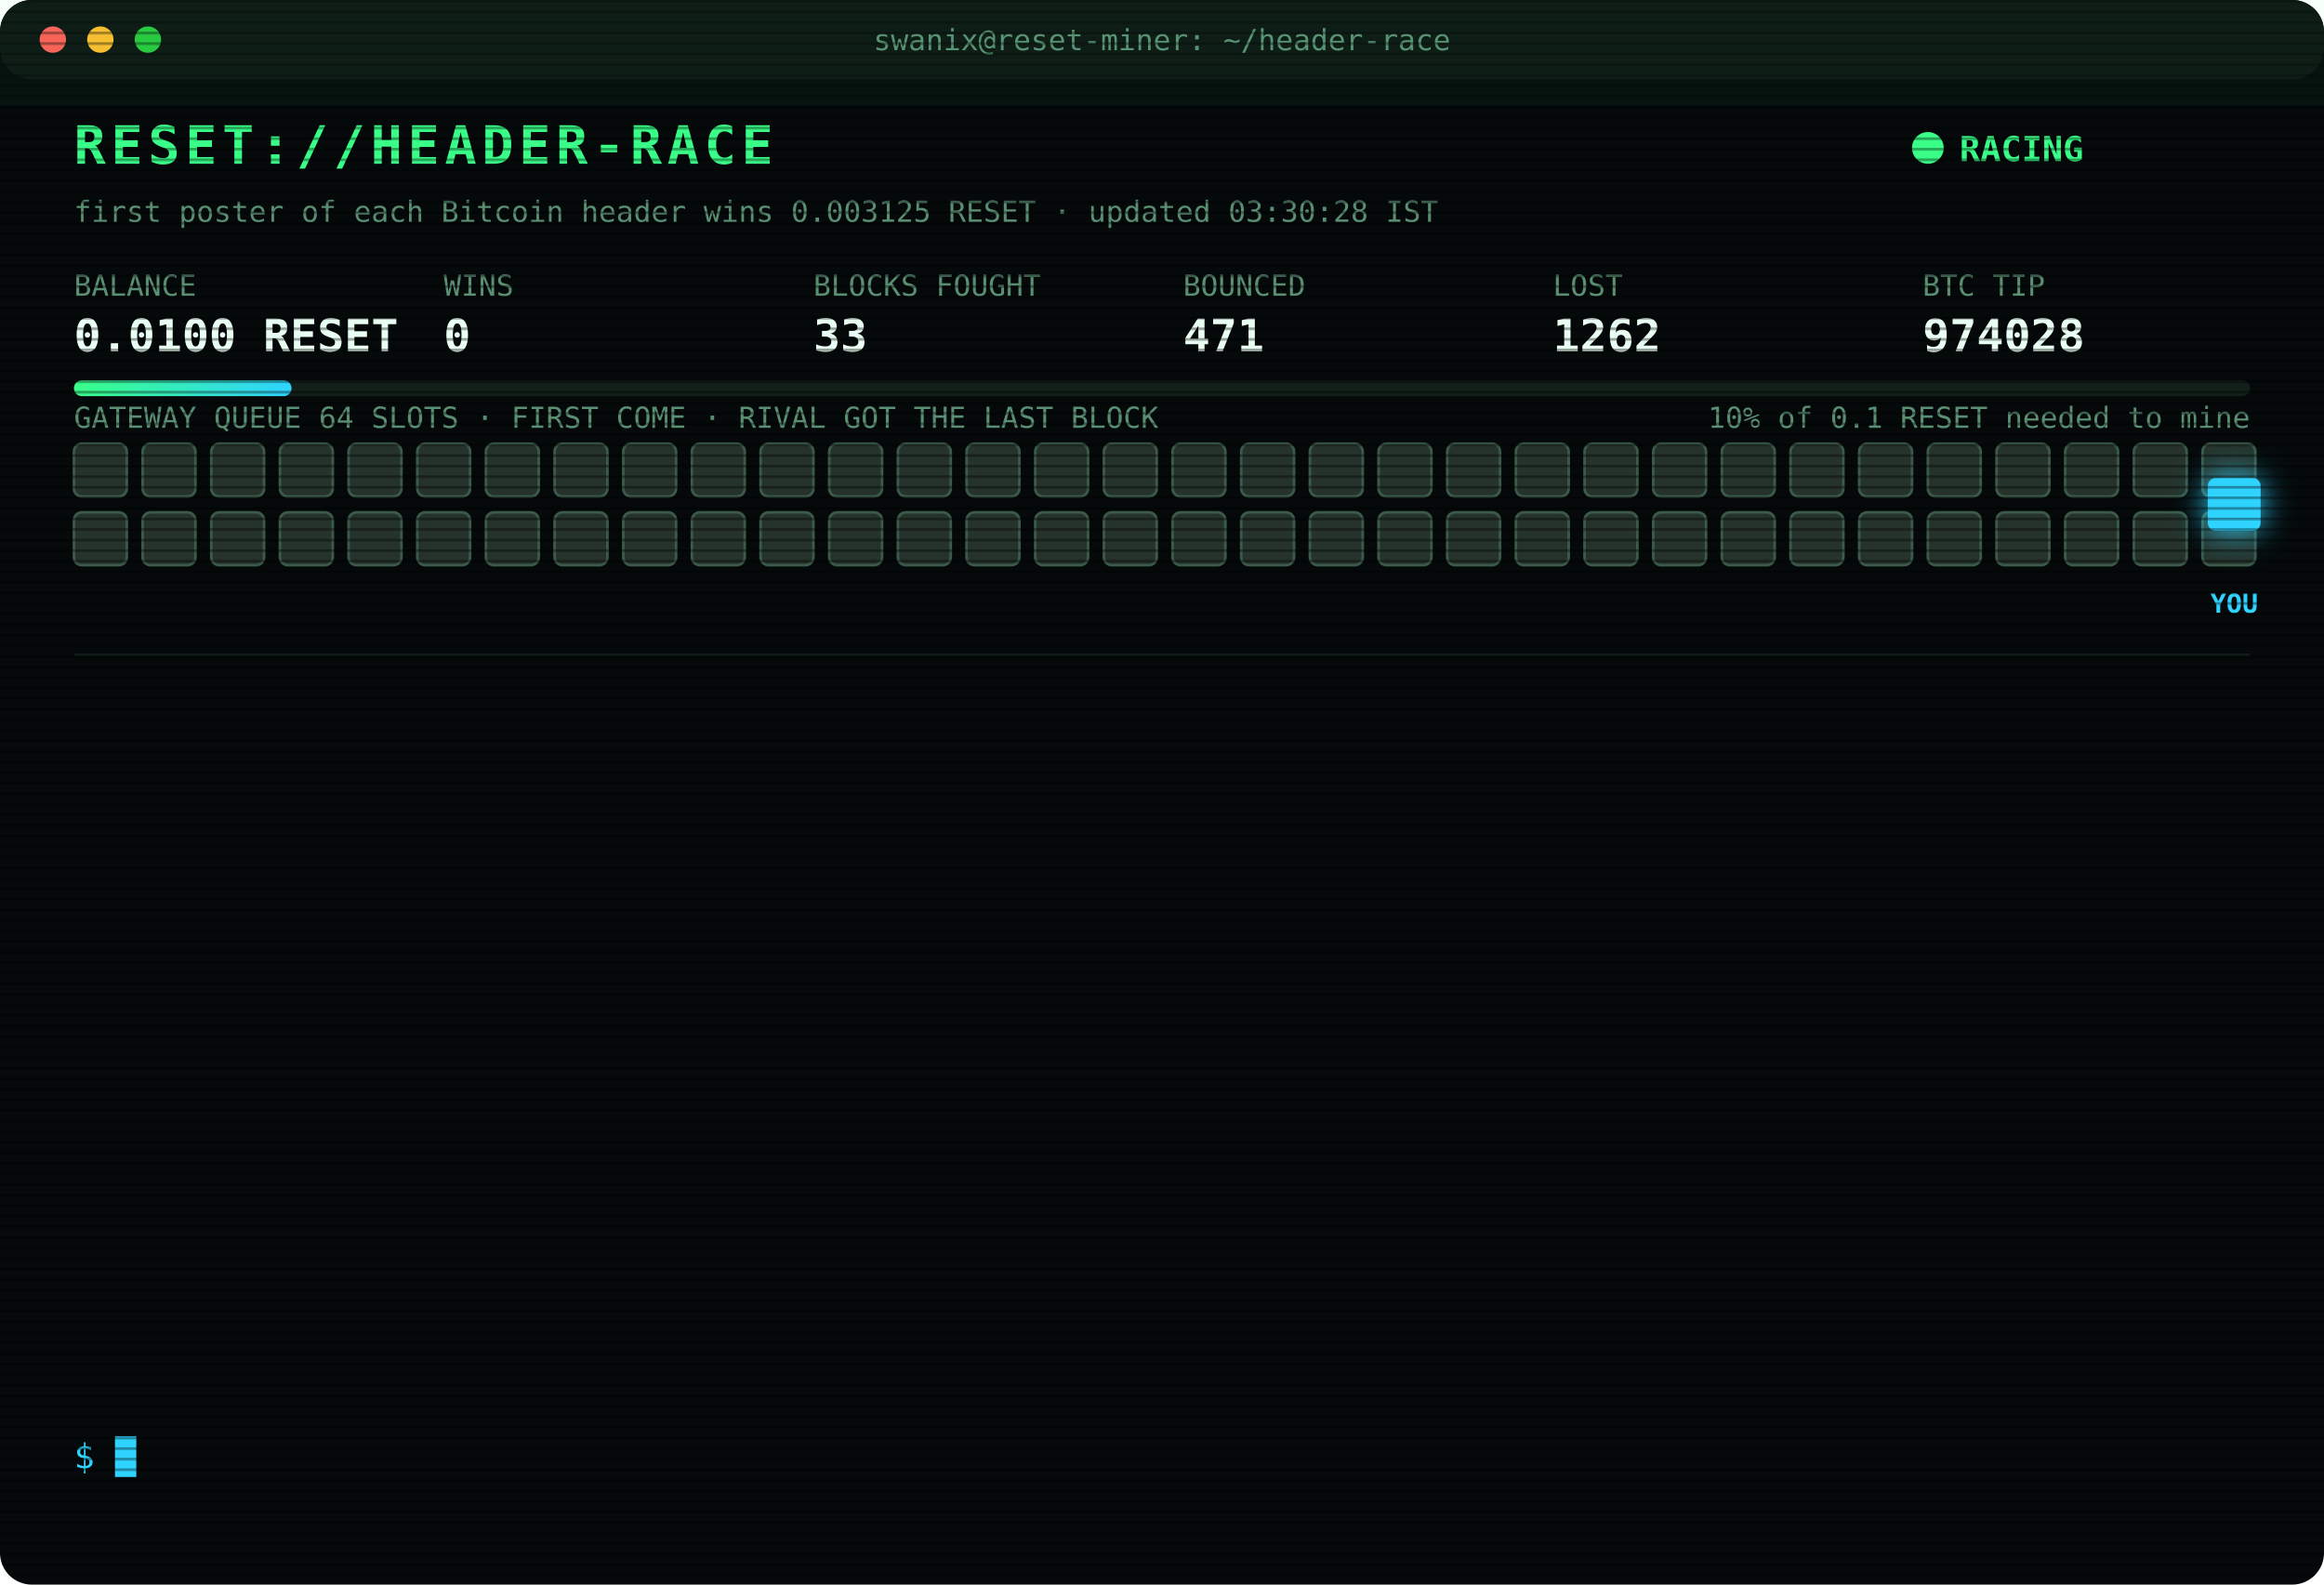
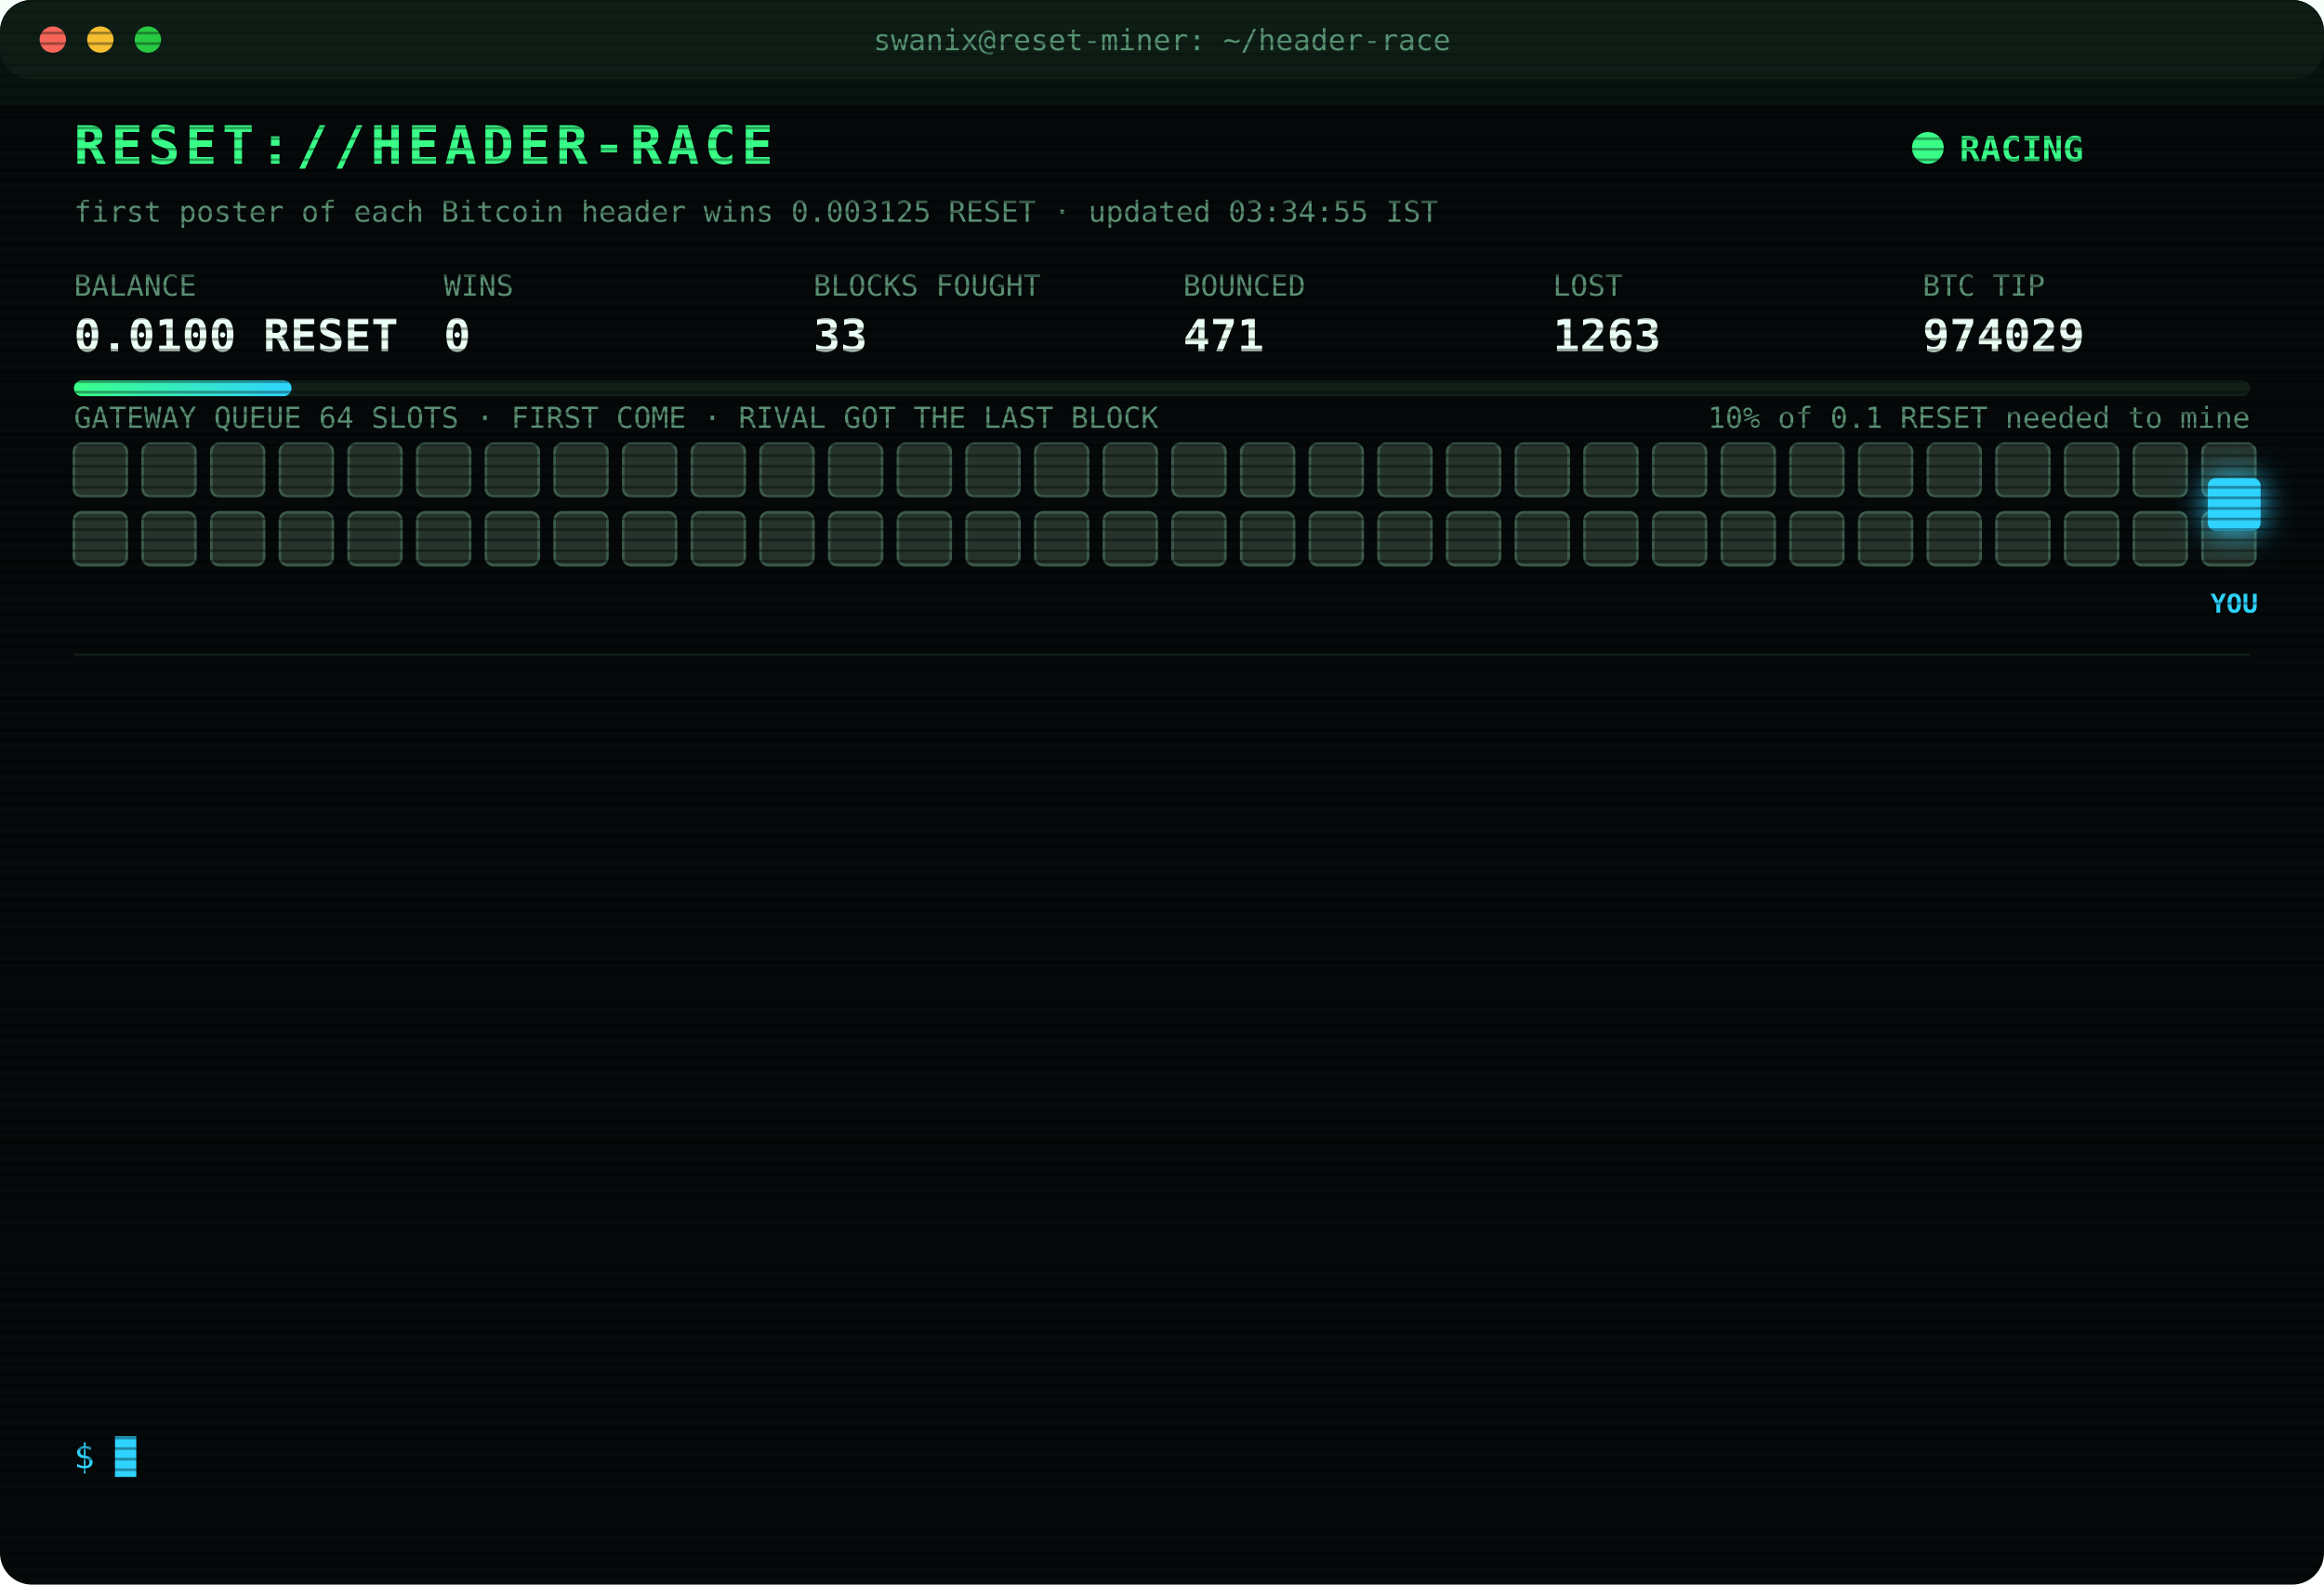
<svg xmlns="http://www.w3.org/2000/svg" width="880" height="600" viewBox="0 0 880 600" font-family="ui-monospace,SFMono-Regular,Menlo,Consolas,monospace">
  <style>
text{font-size:13px;fill:#7CFFB2}
.title{font-size:20px;font-weight:700;fill:#39FF88;letter-spacing:2px;animation:glitch 3s infinite steps(1)}
.sub{fill:#2fd3ff}.k{fill:#5a8f73;font-size:11px}.v{font-size:17px;font-weight:700;fill:#eafff3}
.ts{fill:#3f6b56}.boot{fill:#2fd3ff}.dim{fill:#5a8f73}.bad{fill:#ff4d6d}.warn{fill:#ffd23f}.mag{fill:#ff5cf0}.win{fill:#39FF88;font-weight:700}
.tag{font-size:10px;fill:#2fd3ff;font-weight:700}
.rival{fill:#26332c;stroke:#3c5a49;animation:jam 1.2s infinite alternate}
.idle{fill:#141c18;stroke:#22302a;animation:breathe 4s infinite}
.me{fill:#2fd3ff;filter:drop-shadow(0 0 6px #2fd3ff)}
.hover{animation:nudge 1.1s infinite ease-in-out}.bounce{animation:kick 1.4s infinite}
.ln{opacity:0;animation:in .4s forwards}
.cur{animation:blink 1s infinite steps(1)}
.scan{animation:scan 6s infinite linear}
.led{animation:blink 1.4s infinite}
@keyframes in{from{opacity:0;transform:translateX(-6px)}to{opacity:1;transform:none}}
@keyframes blink{50%{opacity:0}}
@keyframes jam{to{fill:#33463b}}
@keyframes breathe{50%{opacity:.4}}
@keyframes nudge{50%{transform:translateX(-10px)}}
@keyframes kick{0%,100%{transform:none}30%{transform:translateX(-14px)}55%{transform:translateX(10px) translateY(-6px)}}
@keyframes glitch{0%,92%{transform:none}93%{transform:translateX(2px);fill:#ff4d6d}95%{transform:translateX(-2px);fill:#2fd3ff}97%{transform:none}}
@keyframes scan{from{transform:translateY(-40px)}to{transform:translateY(600px)}}
</style>
  <defs>
    <pattern id="sl" width="4" height="4" patternUnits="userSpaceOnUse">
      <rect width="4" height="1" fill="#000" opacity=".35" />
    </pattern>
    <linearGradient id="bar">
      <stop offset="0" stop-color="#39FF88" />
      <stop offset="1" stop-color="#2fd3ff" />
    </linearGradient>
  </defs>
  <rect width="880" height="600" rx="12" fill="#05090a" />
  <rect width="880" height="30" rx="12" fill="#0d1512" />
  <circle cx="20" cy="15" r="5" fill="#ff5f57" />
  <circle cx="38" cy="15" r="5" fill="#febc2e" />
  <circle cx="56" cy="15" r="5" fill="#28c840" />
  <text x="440" y="19" text-anchor="middle" class="k">swanix@reset-miner: ~/header-race</text>
  <text x="28" y="62" class="title">RESET://HEADER-RACE</text>
  <circle class="led" cx="730" cy="56" r="6" fill="#39FF88" />
  <text x="742" y="61" class="win">RACING</text>
-   <text x="28" y="84" class="k">first poster of each Bitcoin header wins 0.003125 RESET · updated 03:30:28 IST</text>
+   <text x="28" y="84" class="k">first poster of each Bitcoin header wins 0.003125 RESET · updated 03:34:55 IST</text>
  <text x="28" y="112" class="k">BALANCE</text>
  <text x="28" y="133" class="v">0.0100 RESET</text>
  <text x="168" y="112" class="k">WINS</text>
  <text x="168" y="133" class="v">0</text>
  <text x="308" y="112" class="k">BLOCKS FOUGHT</text>
  <text x="308" y="133" class="v">33</text>
  <text x="448" y="112" class="k">BOUNCED</text>
  <text x="448" y="133" class="v">471</text>
  <text x="588" y="112" class="k">LOST</text>
-   <text x="588" y="133" class="v">1262</text>
+   <text x="588" y="133" class="v">1263</text>
  <text x="728" y="112" class="k">BTC TIP</text>
-   <text x="728" y="133" class="v">974028</text>
+   <text x="728" y="133" class="v">974029</text>
  <rect x="28" y="144" width="824" height="6" rx="3" fill="#13201a" />
  <rect x="28" y="144" width="82.4" height="6" rx="3" fill="url(#bar)" />
  <text x="852" y="162" text-anchor="end" class="k">10% of 0.1 RESET needed to mine</text>
  <text x="28" y="162" class="k">GATEWAY QUEUE 64 SLOTS · FIRST COME · RIVAL GOT THE LAST BLOCK</text>
  <rect class="rival" x="28" y="168" width="20" height="20" rx="3" style="animation-delay:0.00s" />
  <rect class="rival" x="54" y="168" width="20" height="20" rx="3" style="animation-delay:0.05s" />
  <rect class="rival" x="80" y="168" width="20" height="20" rx="3" style="animation-delay:0.10s" />
  <rect class="rival" x="106" y="168" width="20" height="20" rx="3" style="animation-delay:0.15s" />
  <rect class="rival" x="132" y="168" width="20" height="20" rx="3" style="animation-delay:0.20s" />
  <rect class="rival" x="158" y="168" width="20" height="20" rx="3" style="animation-delay:0.25s" />
  <rect class="rival" x="184" y="168" width="20" height="20" rx="3" style="animation-delay:0.30s" />
  <rect class="rival" x="210" y="168" width="20" height="20" rx="3" style="animation-delay:0.35s" />
  <rect class="rival" x="236" y="168" width="20" height="20" rx="3" style="animation-delay:0.40s" />
  <rect class="rival" x="262" y="168" width="20" height="20" rx="3" style="animation-delay:0.45s" />
  <rect class="rival" x="288" y="168" width="20" height="20" rx="3" style="animation-delay:0.50s" />
  <rect class="rival" x="314" y="168" width="20" height="20" rx="3" style="animation-delay:0.55s" />
  <rect class="rival" x="340" y="168" width="20" height="20" rx="3" style="animation-delay:0.60s" />
  <rect class="rival" x="366" y="168" width="20" height="20" rx="3" style="animation-delay:0.65s" />
  <rect class="rival" x="392" y="168" width="20" height="20" rx="3" style="animation-delay:0.70s" />
  <rect class="rival" x="418" y="168" width="20" height="20" rx="3" style="animation-delay:0.75s" />
  <rect class="rival" x="444" y="168" width="20" height="20" rx="3" style="animation-delay:0.80s" />
  <rect class="rival" x="470" y="168" width="20" height="20" rx="3" style="animation-delay:0.85s" />
  <rect class="rival" x="496" y="168" width="20" height="20" rx="3" style="animation-delay:0.90s" />
  <rect class="rival" x="522" y="168" width="20" height="20" rx="3" style="animation-delay:0.95s" />
  <rect class="rival" x="548" y="168" width="20" height="20" rx="3" style="animation-delay:1.00s" />
  <rect class="rival" x="574" y="168" width="20" height="20" rx="3" style="animation-delay:1.05s" />
  <rect class="rival" x="600" y="168" width="20" height="20" rx="3" style="animation-delay:1.10s" />
  <rect class="rival" x="626" y="168" width="20" height="20" rx="3" style="animation-delay:1.15s" />
  <rect class="rival" x="652" y="168" width="20" height="20" rx="3" style="animation-delay:1.20s" />
  <rect class="rival" x="678" y="168" width="20" height="20" rx="3" style="animation-delay:1.25s" />
  <rect class="rival" x="704" y="168" width="20" height="20" rx="3" style="animation-delay:1.30s" />
  <rect class="rival" x="730" y="168" width="20" height="20" rx="3" style="animation-delay:1.35s" />
  <rect class="rival" x="756" y="168" width="20" height="20" rx="3" style="animation-delay:1.40s" />
  <rect class="rival" x="782" y="168" width="20" height="20" rx="3" style="animation-delay:1.45s" />
  <rect class="rival" x="808" y="168" width="20" height="20" rx="3" style="animation-delay:1.50s" />
  <rect class="rival" x="834" y="168" width="20" height="20" rx="3" style="animation-delay:1.55s" />
  <rect class="rival" x="28" y="194" width="20" height="20" rx="3" style="animation-delay:1.60s" />
  <rect class="rival" x="54" y="194" width="20" height="20" rx="3" style="animation-delay:1.65s" />
  <rect class="rival" x="80" y="194" width="20" height="20" rx="3" style="animation-delay:1.70s" />
  <rect class="rival" x="106" y="194" width="20" height="20" rx="3" style="animation-delay:1.75s" />
  <rect class="rival" x="132" y="194" width="20" height="20" rx="3" style="animation-delay:1.80s" />
  <rect class="rival" x="158" y="194" width="20" height="20" rx="3" style="animation-delay:1.85s" />
  <rect class="rival" x="184" y="194" width="20" height="20" rx="3" style="animation-delay:1.90s" />
  <rect class="rival" x="210" y="194" width="20" height="20" rx="3" style="animation-delay:1.95s" />
  <rect class="rival" x="236" y="194" width="20" height="20" rx="3" style="animation-delay:2.00s" />
  <rect class="rival" x="262" y="194" width="20" height="20" rx="3" style="animation-delay:2.05s" />
  <rect class="rival" x="288" y="194" width="20" height="20" rx="3" style="animation-delay:2.10s" />
  <rect class="rival" x="314" y="194" width="20" height="20" rx="3" style="animation-delay:2.15s" />
  <rect class="rival" x="340" y="194" width="20" height="20" rx="3" style="animation-delay:2.20s" />
  <rect class="rival" x="366" y="194" width="20" height="20" rx="3" style="animation-delay:2.25s" />
  <rect class="rival" x="392" y="194" width="20" height="20" rx="3" style="animation-delay:2.30s" />
  <rect class="rival" x="418" y="194" width="20" height="20" rx="3" style="animation-delay:2.35s" />
  <rect class="rival" x="444" y="194" width="20" height="20" rx="3" style="animation-delay:2.40s" />
  <rect class="rival" x="470" y="194" width="20" height="20" rx="3" style="animation-delay:2.45s" />
  <rect class="rival" x="496" y="194" width="20" height="20" rx="3" style="animation-delay:2.50s" />
  <rect class="rival" x="522" y="194" width="20" height="20" rx="3" style="animation-delay:2.55s" />
  <rect class="rival" x="548" y="194" width="20" height="20" rx="3" style="animation-delay:2.60s" />
  <rect class="rival" x="574" y="194" width="20" height="20" rx="3" style="animation-delay:2.65s" />
  <rect class="rival" x="600" y="194" width="20" height="20" rx="3" style="animation-delay:2.70s" />
  <rect class="rival" x="626" y="194" width="20" height="20" rx="3" style="animation-delay:2.75s" />
  <rect class="rival" x="652" y="194" width="20" height="20" rx="3" style="animation-delay:2.80s" />
  <rect class="rival" x="678" y="194" width="20" height="20" rx="3" style="animation-delay:2.85s" />
  <rect class="rival" x="704" y="194" width="20" height="20" rx="3" style="animation-delay:2.90s" />
  <rect class="rival" x="730" y="194" width="20" height="20" rx="3" style="animation-delay:2.95s" />
  <rect class="rival" x="756" y="194" width="20" height="20" rx="3" style="animation-delay:3.00s" />
  <rect class="rival" x="782" y="194" width="20" height="20" rx="3" style="animation-delay:3.05s" />
  <rect class="rival" x="808" y="194" width="20" height="20" rx="3" style="animation-delay:3.10s" />
  <rect class="rival" x="834" y="194" width="20" height="20" rx="3" style="animation-delay:3.15s" />
  <g class="hover">
    <rect class="me" x="836" y="181" width="20" height="20" rx="3" />
    <text class="tag" x="846" y="232" text-anchor="middle">YOU</text>
  </g>
  <line x1="28" x2="852" y1="248" y2="248" stroke="#13201a" />
  <g class="ln" style="animation-delay:0.40s">
-     <text x="28" y="270" class="ts">01:24:36</text>
-     <text x="104" y="270" class="bad">[LOST] #974016 taken by a rival miner</text>
+     <text x="28" y="270" class="ts">01:28:51</text>
+     <text x="104" y="270" class="bad">[LOST] #974017 taken by a rival miner</text>
  </g>
  <g class="ln" style="animation-delay:0.65s">
-     <text x="28" y="292" class="ts">01:28:51</text>
-     <text x="104" y="292" class="bad">[LOST] #974017 taken by a rival miner</text>
+     <text x="28" y="292" class="ts">01:34:27</text>
+     <text x="104" y="292" class="bad">[LOST] #974019 taken by a rival miner</text>
  </g>
  <g class="ln" style="animation-delay:0.90s">
-     <text x="28" y="314" class="ts">01:34:27</text>
-     <text x="104" y="314" class="bad">[LOST] #974019 taken by a rival miner</text>
+     <text x="28" y="314" class="ts">01:34:33</text>
+     <text x="104" y="314" class="bad">[LOST] #974020 taken by a rival miner</text>
  </g>
  <g class="ln" style="animation-delay:1.15s">
-     <text x="28" y="336" class="ts">01:34:33</text>
-     <text x="104" y="336" class="bad">[LOST] #974020 taken by a rival miner</text>
+     <text x="28" y="336" class="ts">01:56:24</text>
+     <text x="104" y="336" class="bad">[LOST] #974022 taken by a rival miner</text>
  </g>
  <g class="ln" style="animation-delay:1.40s">
-     <text x="28" y="358" class="ts">01:56:24</text>
-     <text x="104" y="358" class="bad">[LOST] #974022 taken by a rival miner</text>
+     <text x="28" y="358" class="ts">02:04:49</text>
+     <text x="104" y="358" class="bad">[LOST] #974023 taken by a rival miner</text>
  </g>
  <g class="ln" style="animation-delay:1.65s">
-     <text x="28" y="380" class="ts">02:04:49</text>
-     <text x="104" y="380" class="bad">[LOST] #974023 taken by a rival miner</text>
+     <text x="28" y="380" class="ts">02:19:06</text>
+     <text x="104" y="380" class="bad">[LOST] #974024 taken by a rival miner</text>
  </g>
  <g class="ln" style="animation-delay:1.90s">
-     <text x="28" y="402" class="ts">02:19:06</text>
-     <text x="104" y="402" class="bad">[LOST] #974024 taken by a rival miner</text>
+     <text x="28" y="402" class="ts">02:21:05</text>
+     <text x="104" y="402" class="bad">[LOST] #974025 taken by a rival miner</text>
  </g>
  <g class="ln" style="animation-delay:2.15s">
-     <text x="28" y="424" class="ts">02:21:05</text>
-     <text x="104" y="424" class="bad">[LOST] #974025 taken by a rival miner</text>
+     <text x="28" y="424" class="ts">02:48:40</text>
+     <text x="104" y="424" class="bad">[GATEWAY DOWN] no response · 300ms</text>
  </g>
  <g class="ln" style="animation-delay:2.40s">
-     <text x="28" y="446" class="ts">02:48:40</text>
-     <text x="104" y="446" class="bad">[GATEWAY DOWN] no response · 300ms</text>
+     <text x="28" y="446" class="ts">02:49:10</text>
+     <text x="104" y="446" class="bad">[GATEWAY DOWN] no response · 303ms</text>
  </g>
  <g class="ln" style="animation-delay:2.65s">
-     <text x="28" y="468" class="ts">02:49:10</text>
-     <text x="104" y="468" class="bad">[GATEWAY DOWN] no response · 303ms</text>
+     <text x="28" y="468" class="ts">02:49:36</text>
+     <text x="104" y="468" class="bad">[LOST] #974026 taken by a rival miner</text>
  </g>
  <g class="ln" style="animation-delay:2.90s">
-     <text x="28" y="490" class="ts">02:49:36</text>
-     <text x="104" y="490" class="bad">[LOST] #974026 taken by a rival miner</text>
+     <text x="28" y="490" class="ts">03:16:30</text>
+     <text x="104" y="490" class="bad">[LOST] #974027 taken by a rival miner</text>
  </g>
  <g class="ln" style="animation-delay:3.15s">
-     <text x="28" y="512" class="ts">03:16:30</text>
-     <text x="104" y="512" class="bad">[LOST] #974027 taken by a rival miner</text>
+     <text x="28" y="512" class="ts">03:28:36</text>
+     <text x="104" y="512" class="bad">[LOST] #974028 taken by a rival miner</text>
  </g>
  <g class="ln" style="animation-delay:3.40s">
-     <text x="28" y="534" class="ts">03:28:36</text>
-     <text x="104" y="534" class="bad">[LOST] #974028 taken by a rival miner</text>
+     <text x="28" y="534" class="ts">03:34:55</text>
+     <text x="104" y="534" class="bad">[LOST] #974029 taken by a rival miner</text>
  </g>
  <text x="28" y="556" class="sub">$ <tspan class="cur">█</tspan>
  </text>
  <rect width="880" height="600" rx="12" fill="url(#sl)" pointer-events="none" />
  <rect class="scan" width="880" height="40" fill="#39FF88" opacity=".04" />
</svg>
